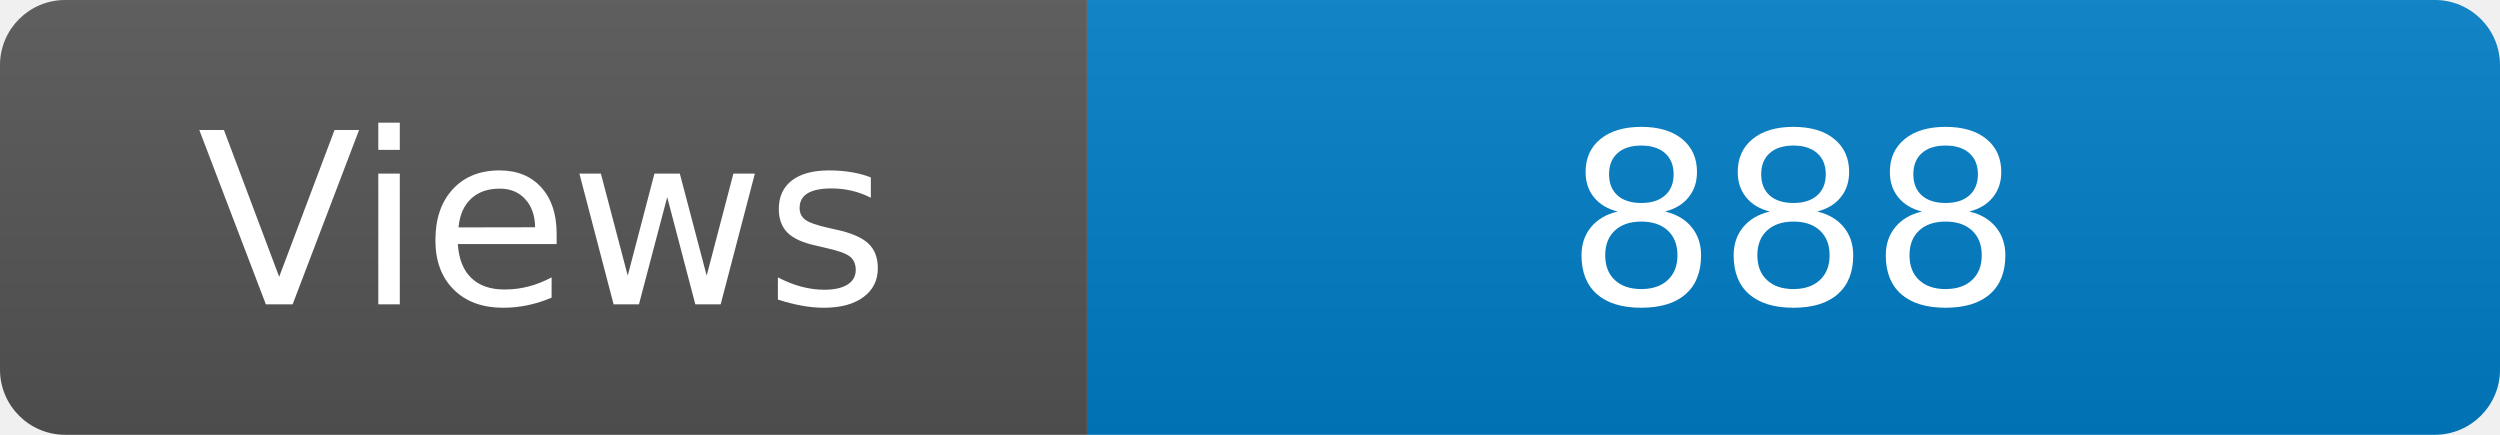
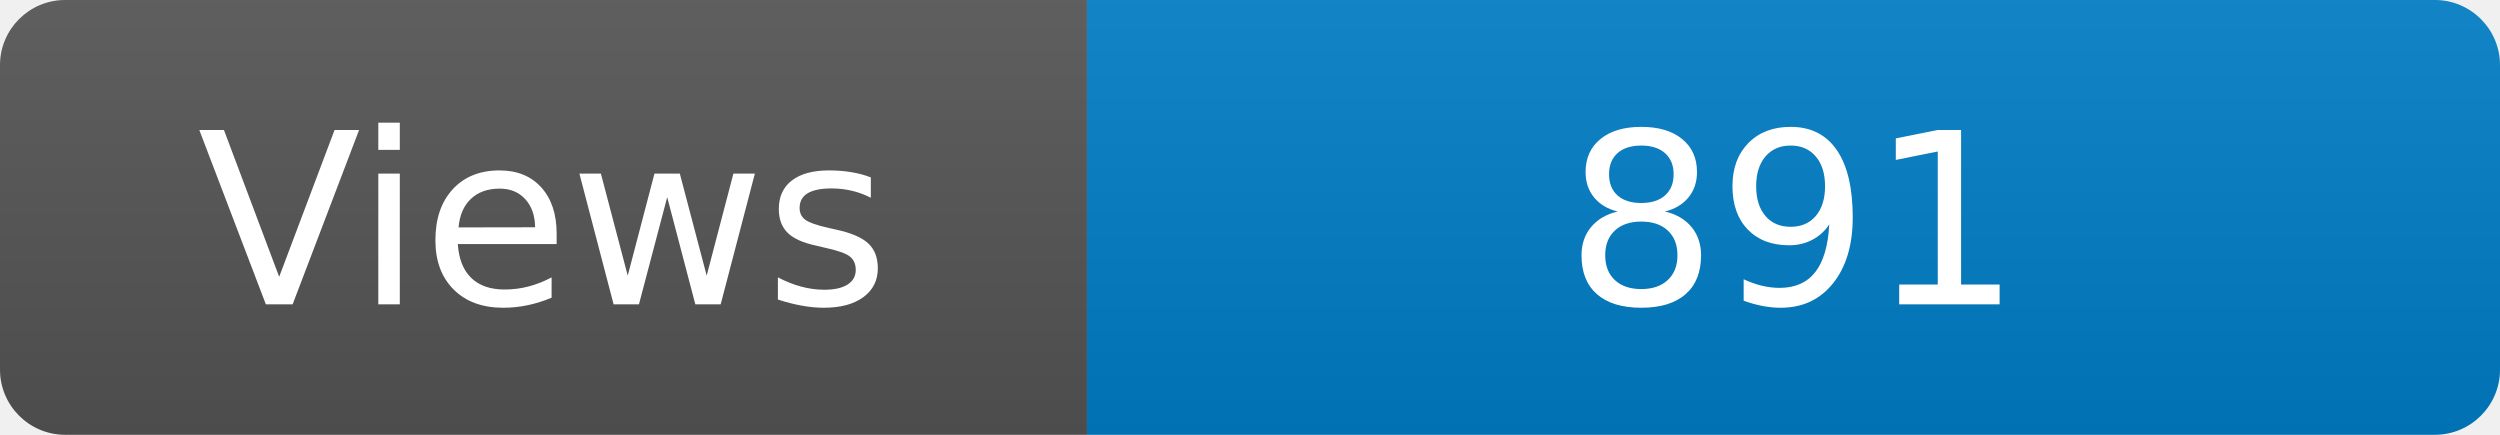
<svg xmlns="http://www.w3.org/2000/svg" width="115" height="20" role="img" aria-label="Maintained?: yes">
  <linearGradient id="s" x2="0" y2="100%">
    <stop offset="0" stop-color="#bbb" stop-opacity=".1" />
    <stop offset="1" stop-opacity=".1" />
  </linearGradient>
  <clipPath id="r">
    <rect width="115" height="20" rx="3" fill="#fff" />
  </clipPath>
  <g clip-path="url(#r)">
    <rect width="50" height="20" fill="#555" />
    <rect x="50" width="160" height="20" fill="#007ec6" />
    <rect width="115" height="20" fill="url(#s)" />
  </g>
  <g fill="#fff" text-anchor="middle" font-family="Verdana,Geneva,DejaVu Sans,sans-serif" font-size="110">
    <text x="250" y="140" transform="scale(.1)" fill="#fff">Views</text>
-     <text x="825" y="140" transform="scale(.1)" fill="#fff">888</text>
+     <text x="825" y="140" transform="scale(.1)" fill="#fff">891</text>
  </g>
</svg>
